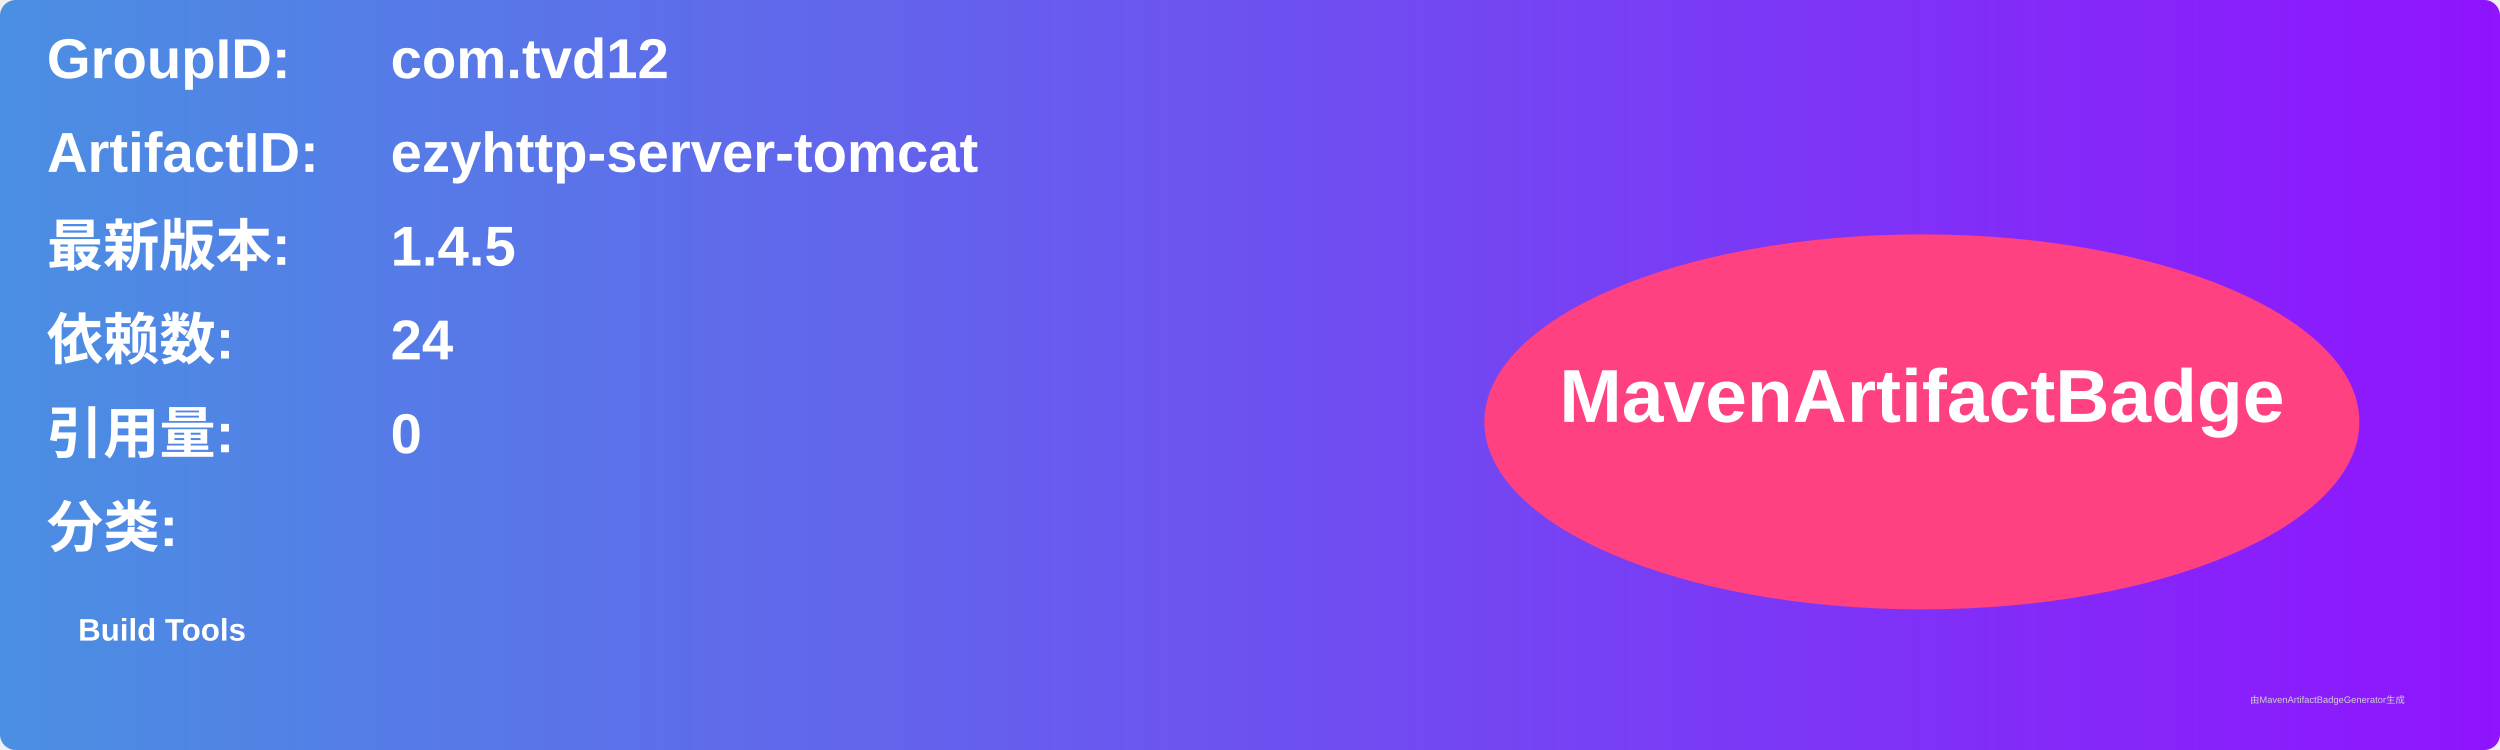
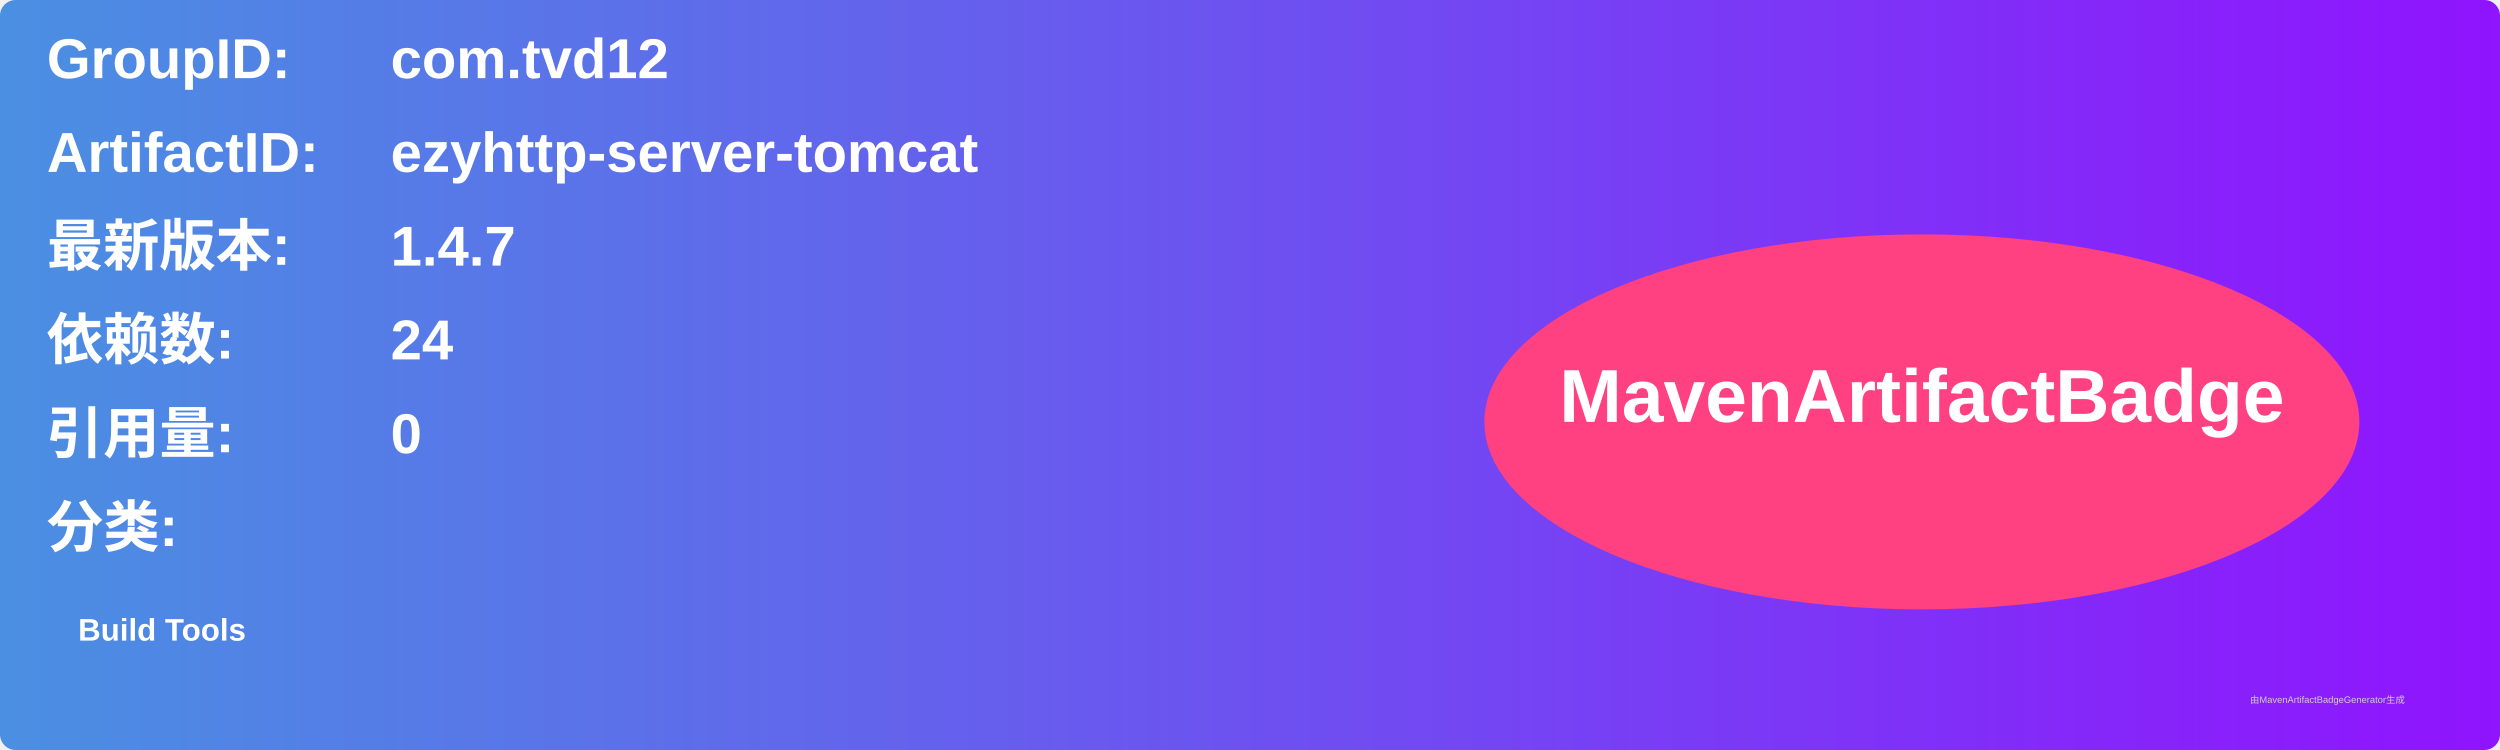
<svg xmlns="http://www.w3.org/2000/svg" width="800" height="240" viewBox="0 0 800 240">
  <linearGradient id="grad" x1="0%" y1="0%" x2="100%" y2="0%">
    <stop offset="0%" stop-color="#4a90e2" />
    <stop offset="100%" stop-color="#9013fe" />
  </linearGradient>
  <rect width="100%" height="100%" rx="5" ry="5" fill="url(#grad)" />
  <g transform="translate(15, 15)">
    <text x="0" y="10" font-family="Arial" font-size="18" fill="white" font-weight="bold" width="260">GroupID:</text>
    <text x="110" y="10" font-family="Arial" font-size="18" fill="white" font-weight="bold" width="460">com.tvd12</text>
    <text x="0" y="40" font-family="Arial" font-size="18" fill="white" font-weight="bold" width="260">ArtifactID:</text>
    <text x="110" y="40" font-family="Arial" font-size="18" fill="white" font-weight="bold" width="460">ezyhttp-server-tomcat</text>
    <text x="0" y="70" font-family="Arial" font-size="18" fill="white" font-weight="bold">最新版本:</text>
    <text x="110" y="70" font-family="Arial" font-size="18" fill="white" font-weight="bold">
-       <tspan font-weight="bold">1.4.5</tspan>
+       <tspan font-weight="bold">1.4.7</tspan>
    </text>
    <text x="0" y="100" font-family="Arial" font-size="18" fill="white" font-weight="bold">依赖数: </text>
    <text x="110" y="100" font-family="Arial" font-size="18" fill="white">
      <tspan font-weight="bold">24</tspan>
    </text>
    <text x="0" y="130" font-family="Arial" font-size="18" fill="white" font-weight="bold">引用量: </text>
    <text x="110" y="130" font-family="Arial" font-size="18" fill="white">
      <tspan font-weight="bold">0</tspan>
    </text>
    <text x="0" y="160" font-family="Arial" font-size="18" fill="white" font-weight="bold">分类:</text>
    <text x="10" y="190" font-family="Arial" font-size="10" fill="white">
      <tspan font-weight="bold">Build Tools</tspan>
    </text>
    <ellipse cx="600" cy="120" rx="140" ry="60" fill="#ff4081" />
    <text x="600" y="120" text-anchor="middle" font-family="Arial" font-size="24" fill="white" font-weight="bold">MavenArtifactBadge</text>
  </g>
  <text x="720" y="225" font-family="Arial" font-size="3" fill="#d0d0d0">由MavenArtifactBadgeGenerator生成</text>
</svg>
